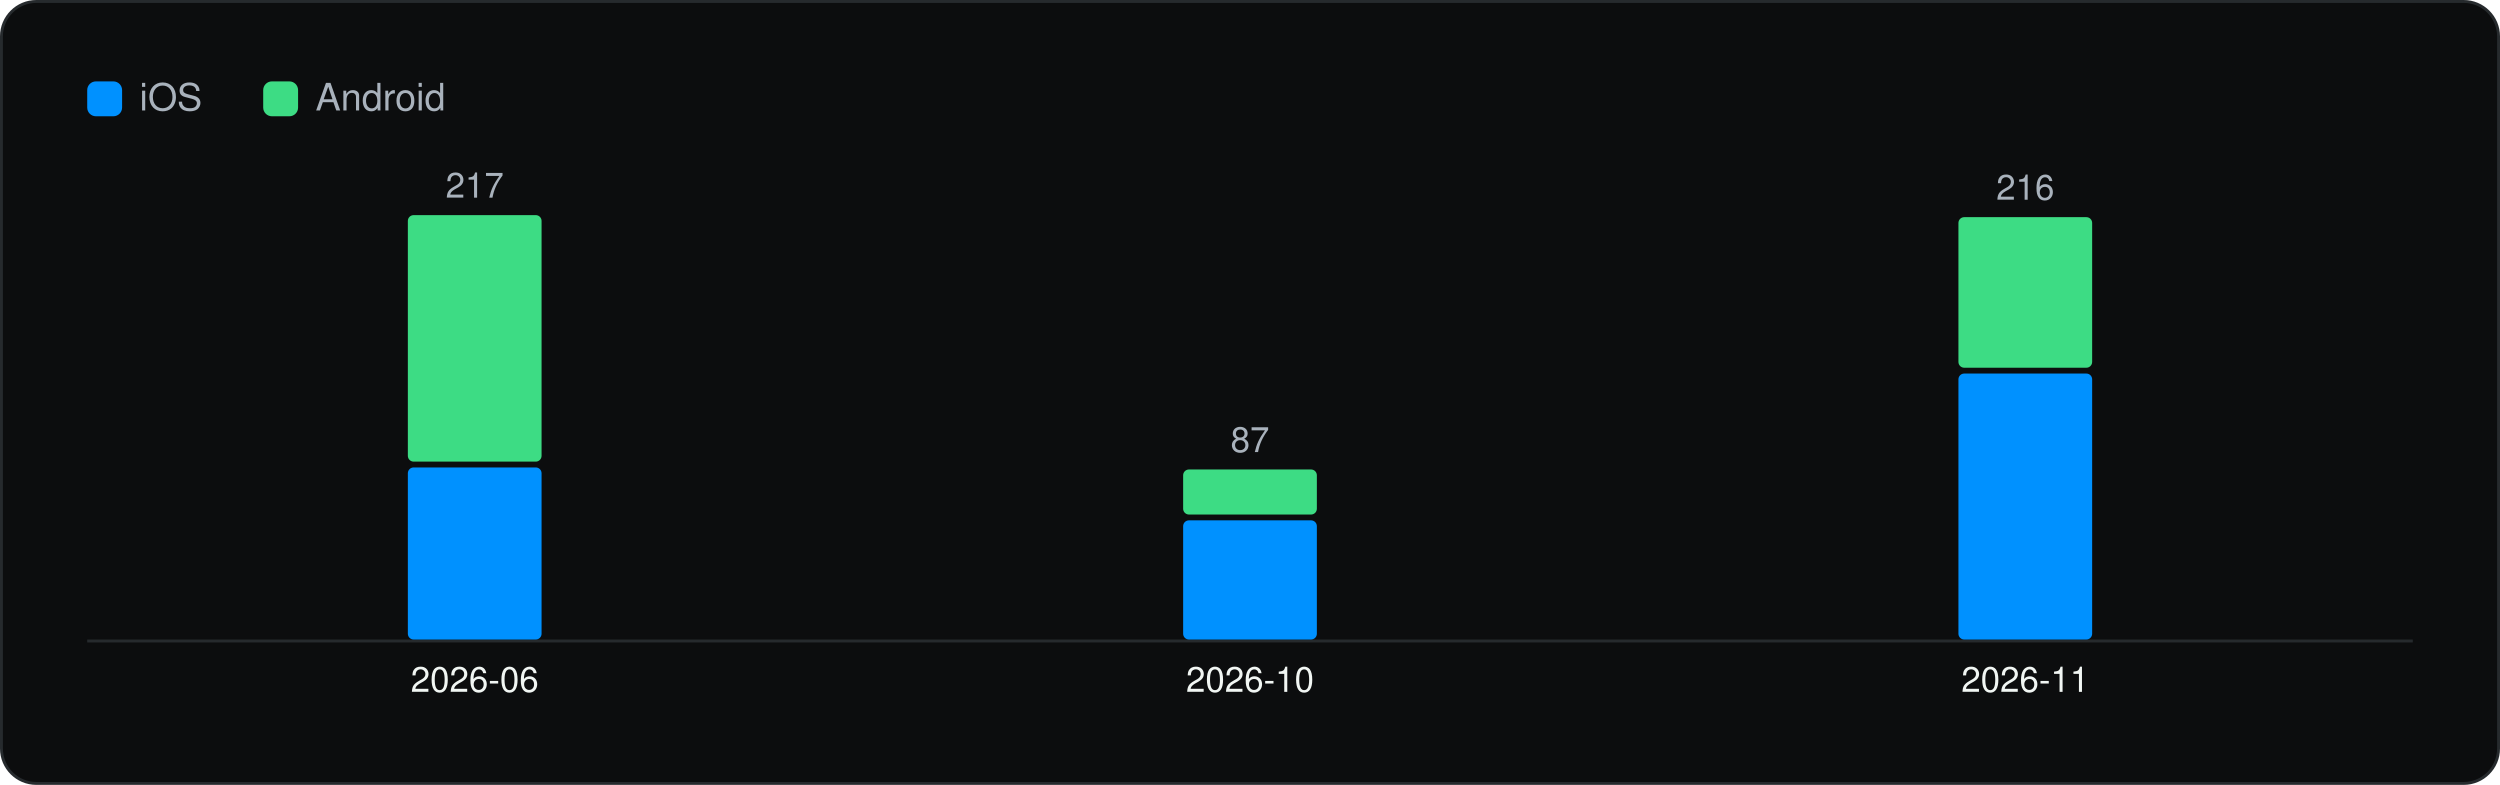
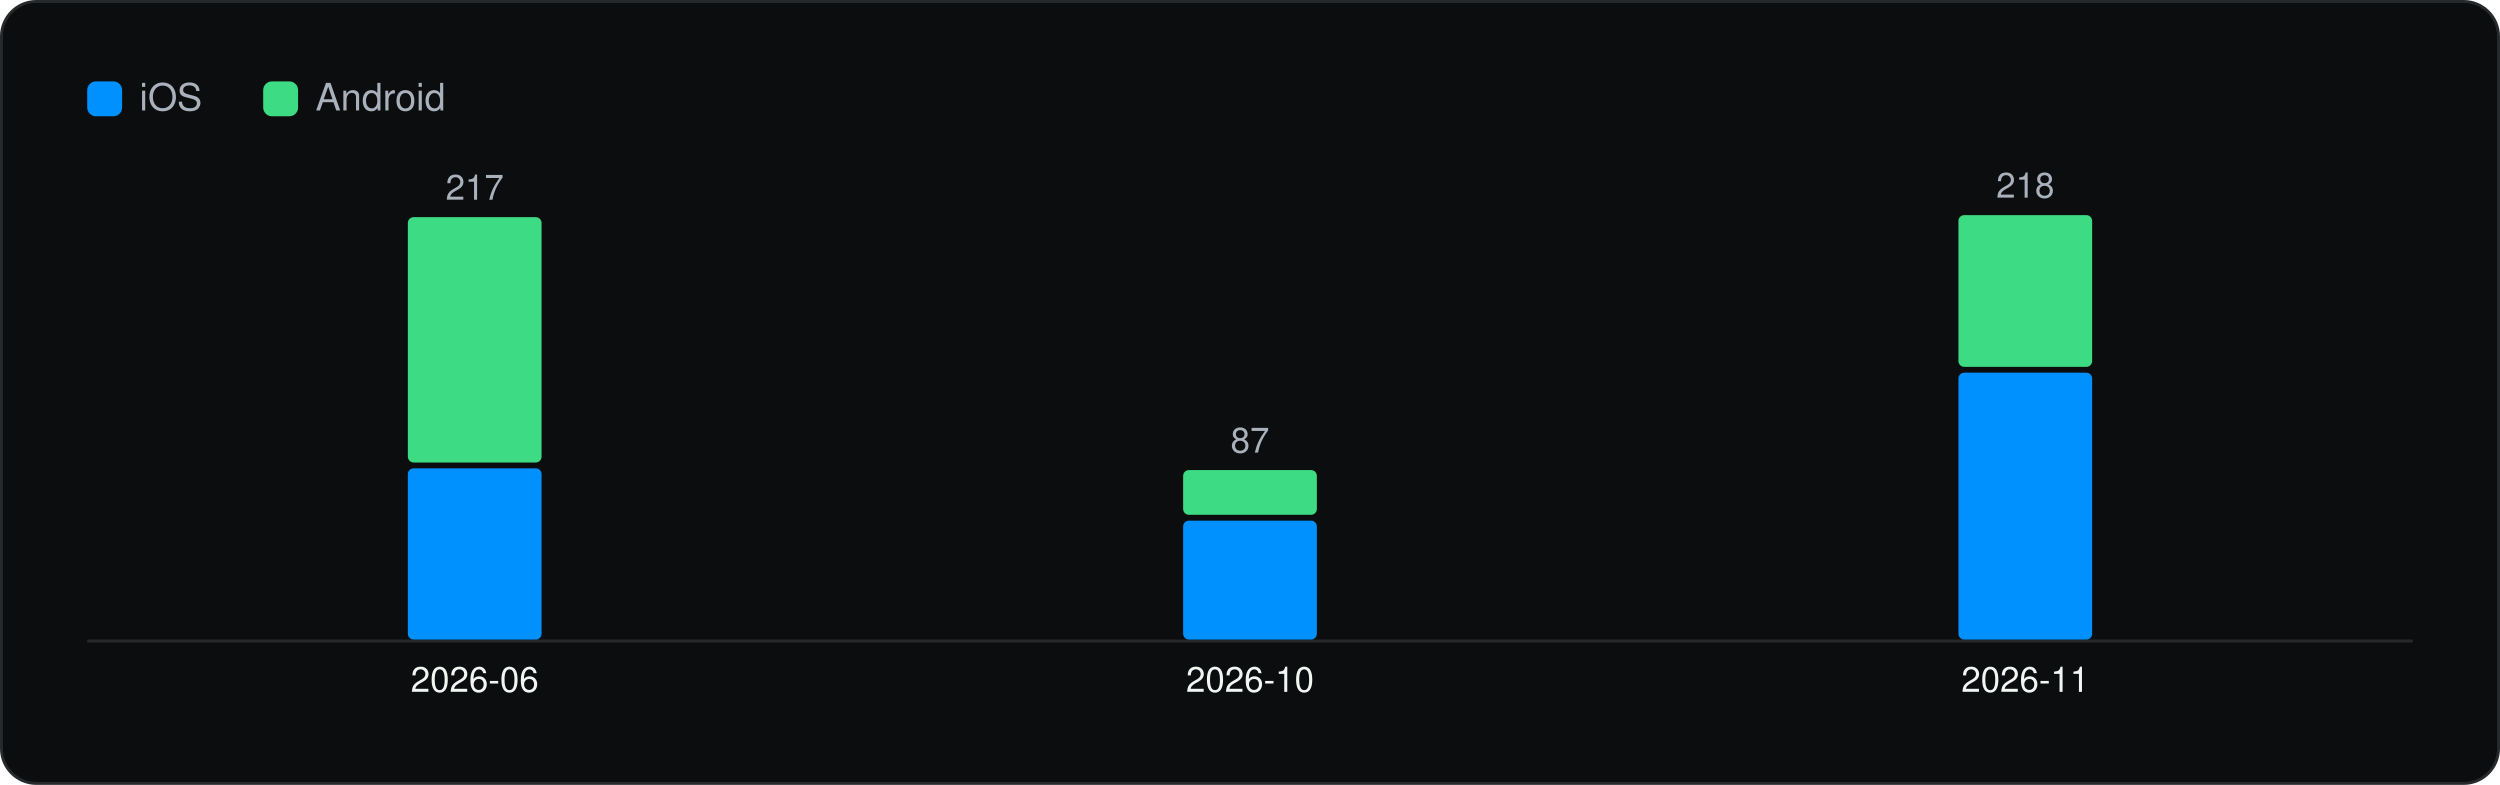
<svg xmlns="http://www.w3.org/2000/svg" viewBox="0 0 860 270" width="860" height="270" role="img" aria-label="Versions captured per month" font-family="Geist, -apple-system, BlinkMacSystemFont, 'Segoe UI', Helvetica, Arial, sans-serif">
  <rect x="0.5" y="0.5" width="859" height="269" rx="12" fill="#0C0D0E" stroke="#262A2D" />
  <g transform="translate(20 20)">
    <rect x="10" y="8" width="12" height="12" rx="3" fill="#0091FF" />
    <text x="28" y="18" font-size="13" fill="#A9B2BC">iOS</text>
    <rect x="70.54" y="8" width="12" height="12" rx="3" fill="#3DDC84" />
    <text x="88.54" y="18" font-size="13" fill="#A9B2BC">Android</text>
    <line x1="10" y1="200.5" x2="810" y2="200.5" stroke="#262A2D" />
-     <rect x="120.3" y="140.8" width="46.0" height="59.2" rx="2" fill="#0091FF" />
-     <rect x="120.3" y="54.0" width="46.0" height="84.8" rx="2" fill="#3DDC84" />
-     <text x="143.3" y="48.0" font-size="12" text-anchor="middle" fill="#A9B2BC">217</text>
+     <rect x="120.3" y="141.1" width="46.0" height="58.9" rx="2" fill="#0091FF" />
+     <rect x="120.3" y="54.7" width="46.0" height="84.4" rx="2" fill="#3DDC84" />
+     <text x="143.3" y="48.7" font-size="12" text-anchor="middle" fill="#A9B2BC">217</text>
    <text x="143.3" y="218.0" font-size="12" text-anchor="middle" fill="#F1F6F3">2026-06</text>
-     <rect x="387.0" y="159.0" width="46.0" height="41.0" rx="2" fill="#0091FF" />
-     <rect x="387.0" y="141.5" width="46.0" height="15.5" rx="2" fill="#3DDC84" />
-     <text x="410.0" y="135.5" font-size="12" text-anchor="middle" fill="#A9B2BC">87</text>
+     <rect x="387.0" y="159.1" width="46.0" height="40.9" rx="2" fill="#0091FF" />
+     <rect x="387.0" y="141.7" width="46.0" height="15.4" rx="2" fill="#3DDC84" />
+     <text x="410.0" y="135.7" font-size="12" text-anchor="middle" fill="#A9B2BC">87</text>
    <text x="410.0" y="218.0" font-size="12" text-anchor="middle" fill="#F1F6F3">2026-10</text>
-     <rect x="653.7" y="108.5" width="46.0" height="91.5" rx="2" fill="#0091FF" />
-     <rect x="653.7" y="54.7" width="46.0" height="51.8" rx="2" fill="#3DDC84" />
-     <text x="676.7" y="48.7" font-size="12" text-anchor="middle" fill="#A9B2BC">216</text>
+     <rect x="653.7" y="108.2" width="46.0" height="91.8" rx="2" fill="#0091FF" />
+     <rect x="653.7" y="54.0" width="46.0" height="52.2" rx="2" fill="#3DDC84" />
+     <text x="676.7" y="48.0" font-size="12" text-anchor="middle" fill="#A9B2BC">218</text>
    <text x="676.7" y="218.0" font-size="12" text-anchor="middle" fill="#F1F6F3">2026-11</text>
  </g>
</svg>
